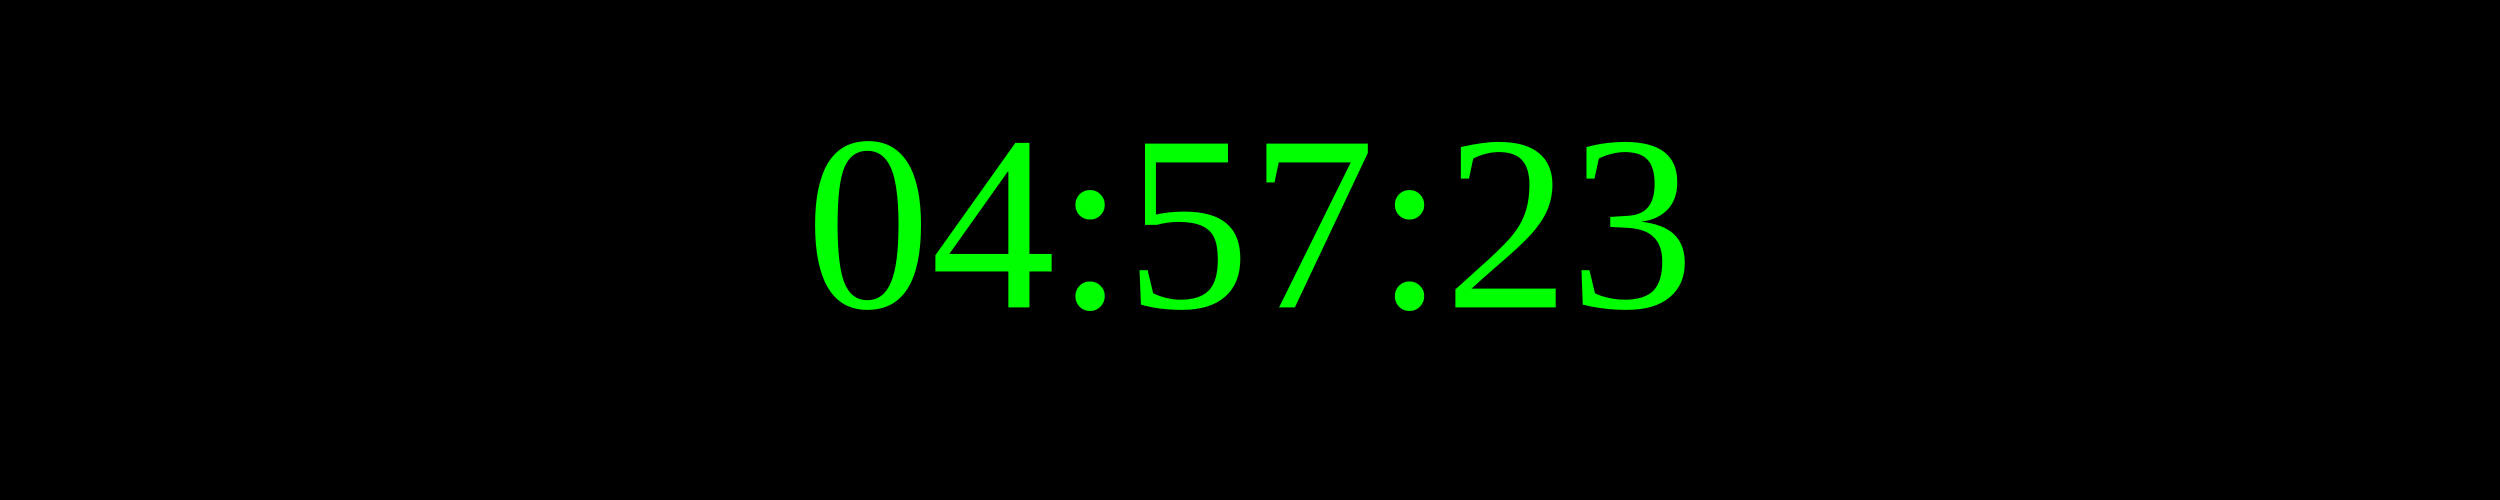
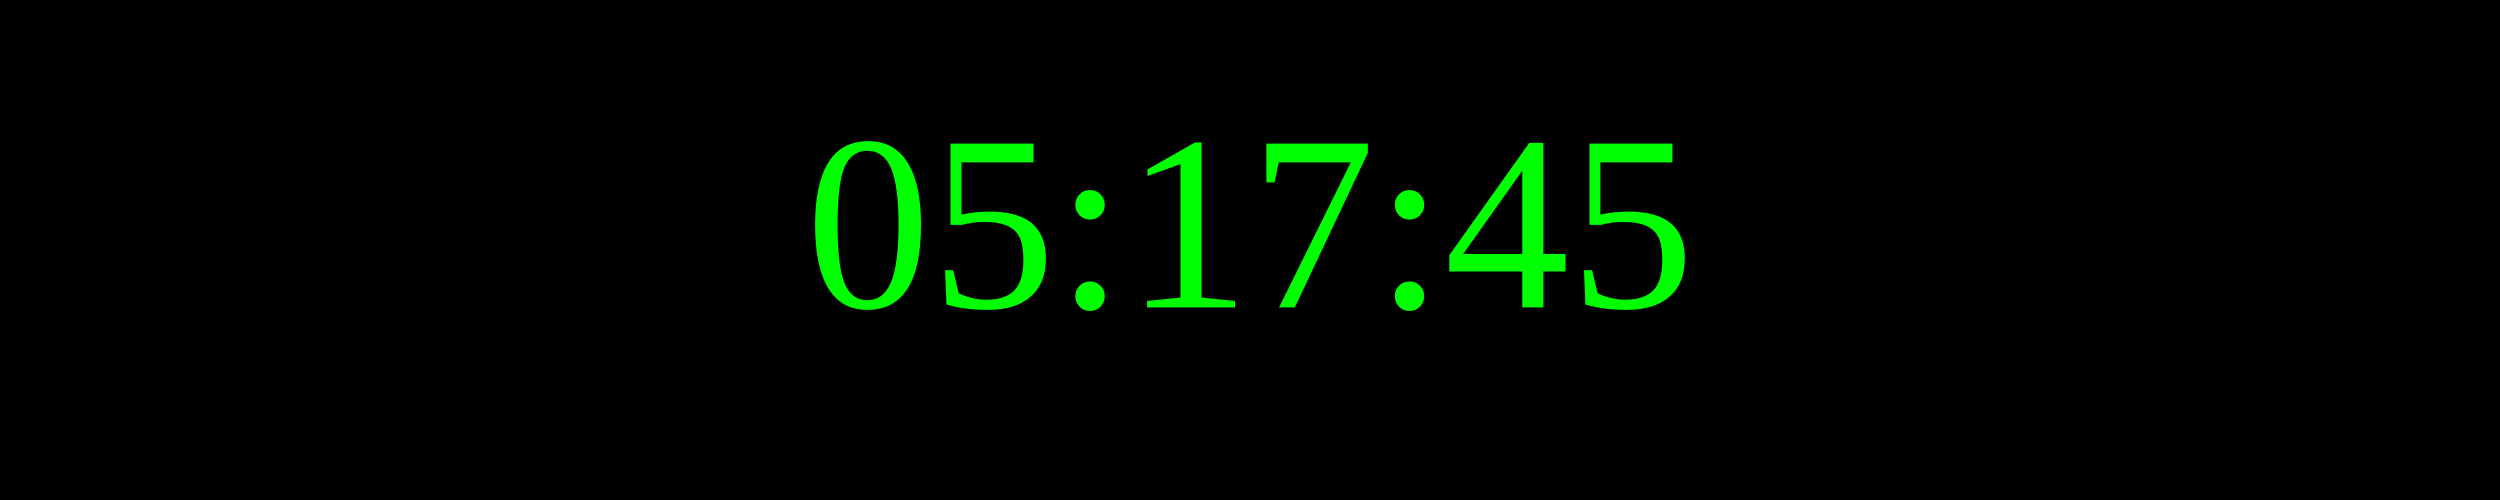
<svg xmlns="http://www.w3.org/2000/svg" width="250" height="50">
  <rect width="100%" height="100%" fill="black" />
  <text x="50%" y="50%" font-size="25" fill="lime" text-anchor="middle" dominant-baseline="middle">
- 04:57:23
+ 05:17:45
</text>
</svg>
